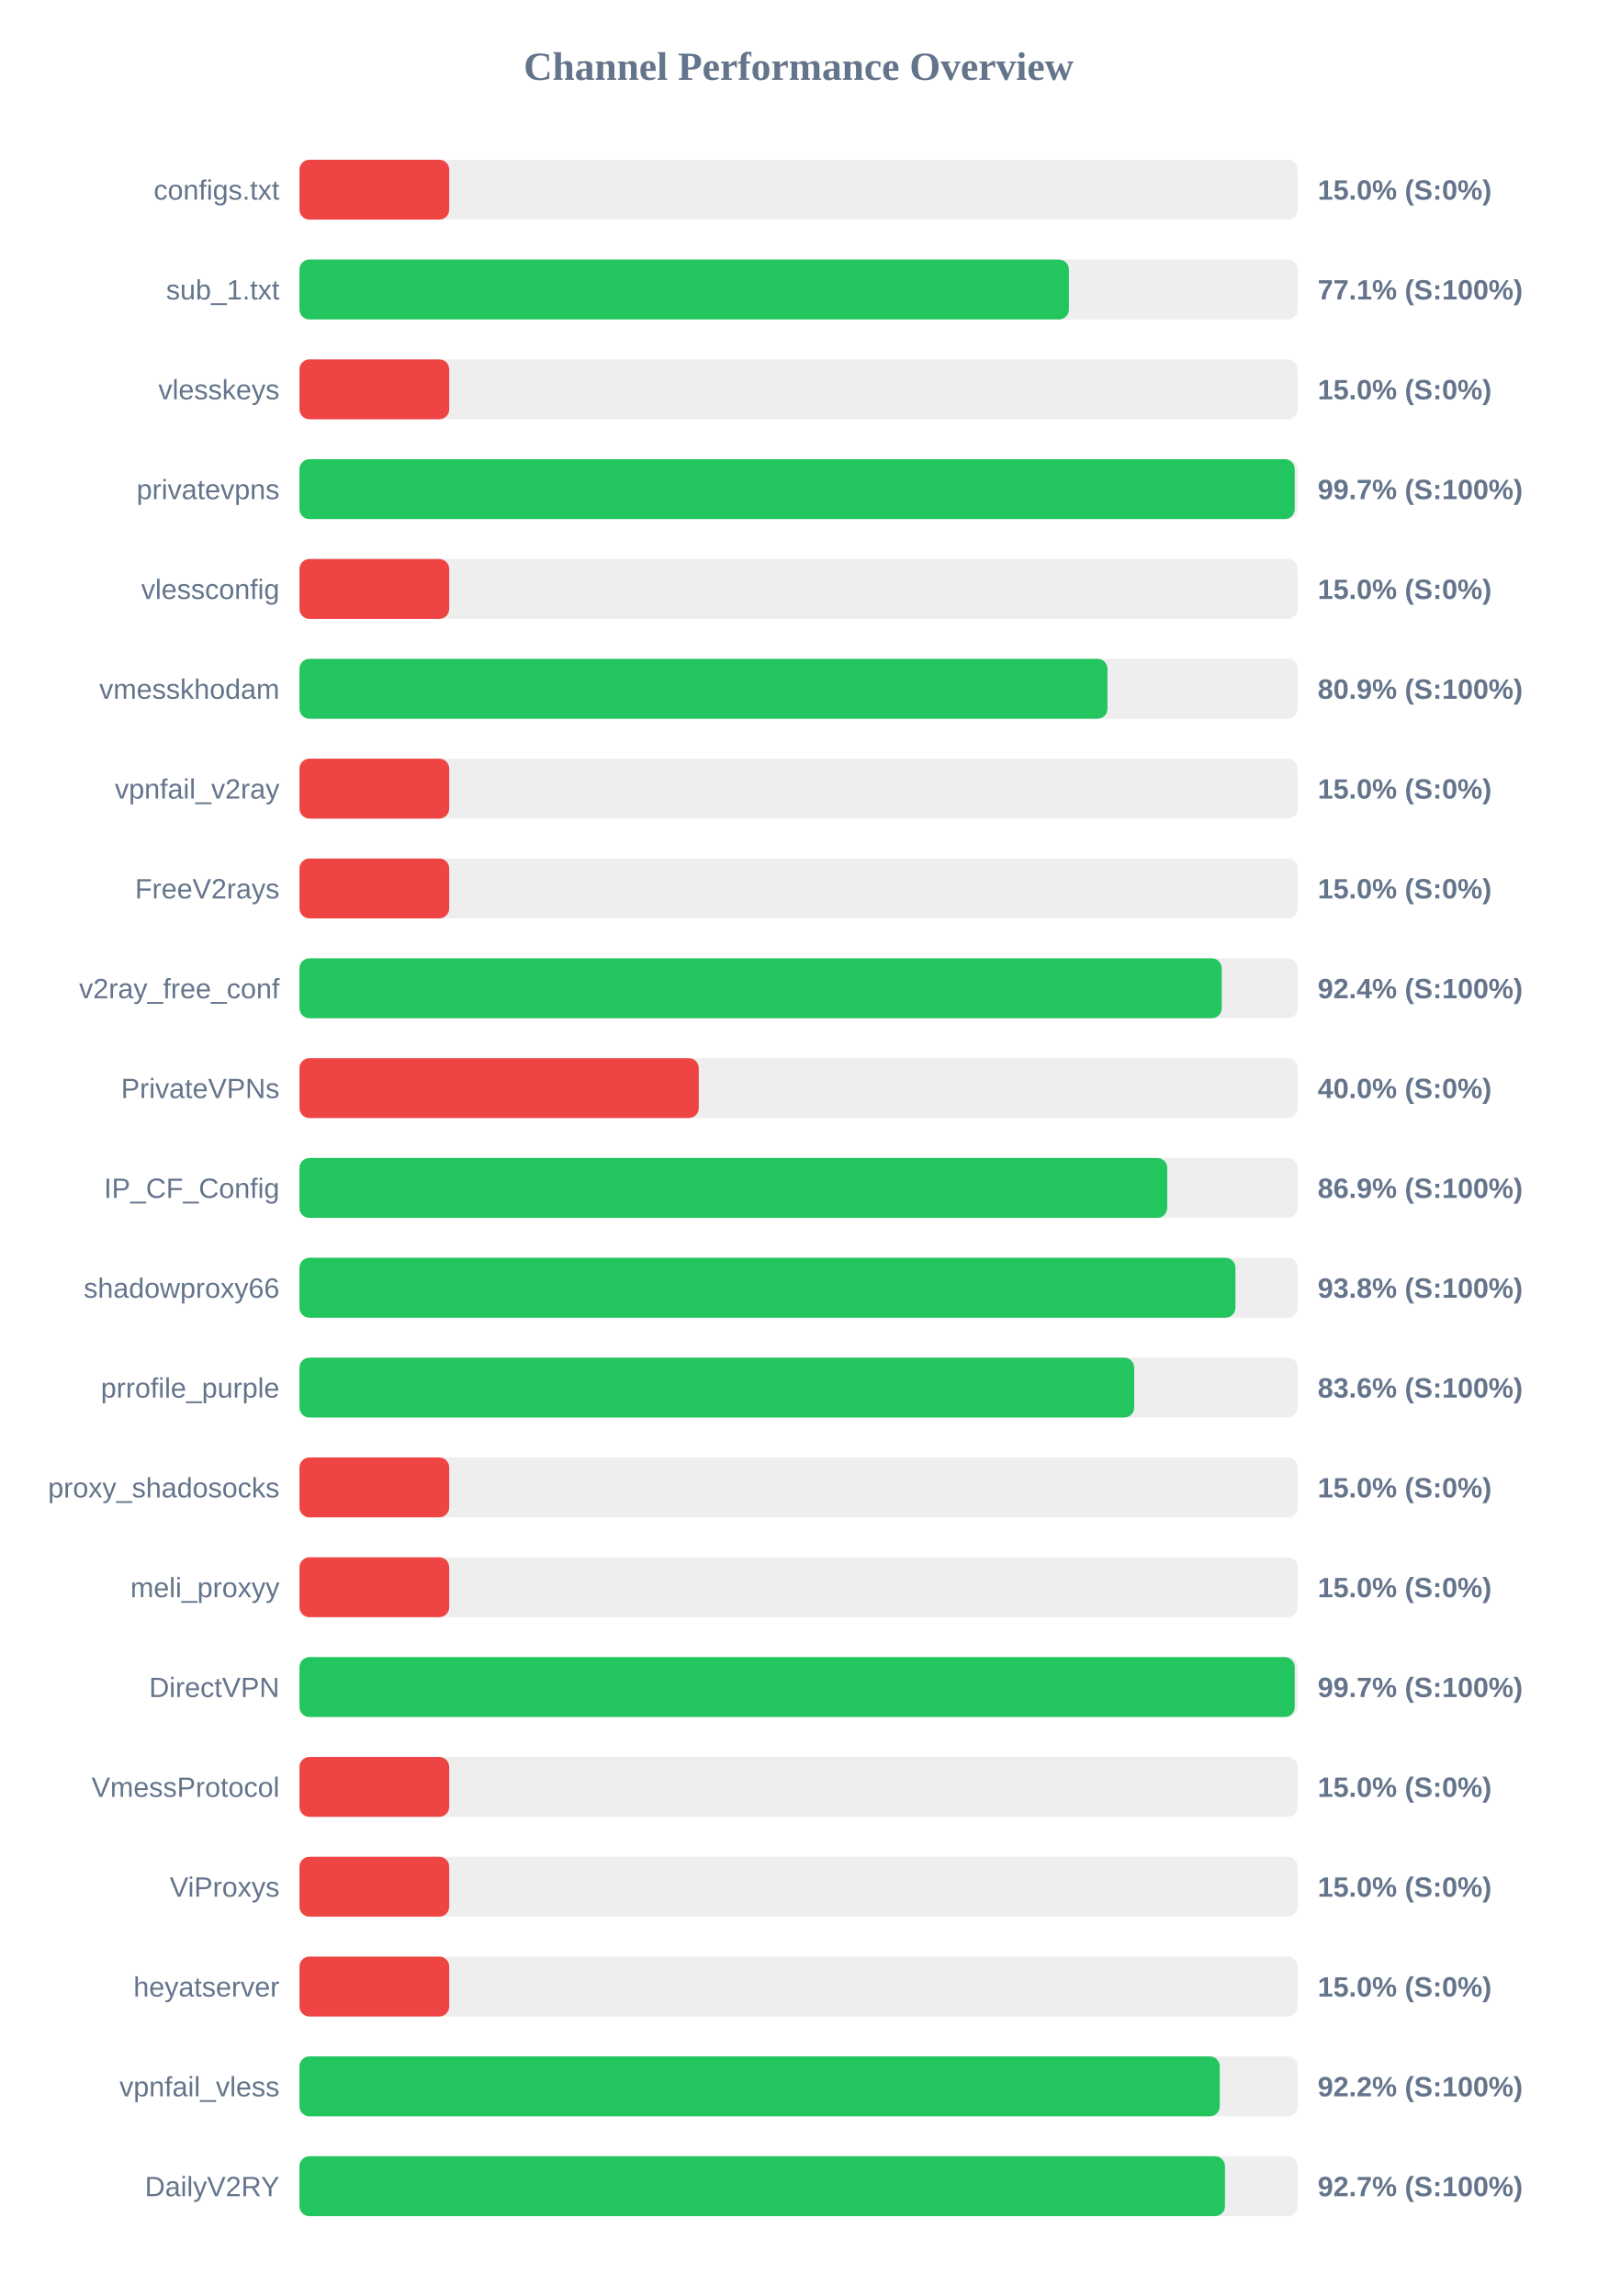
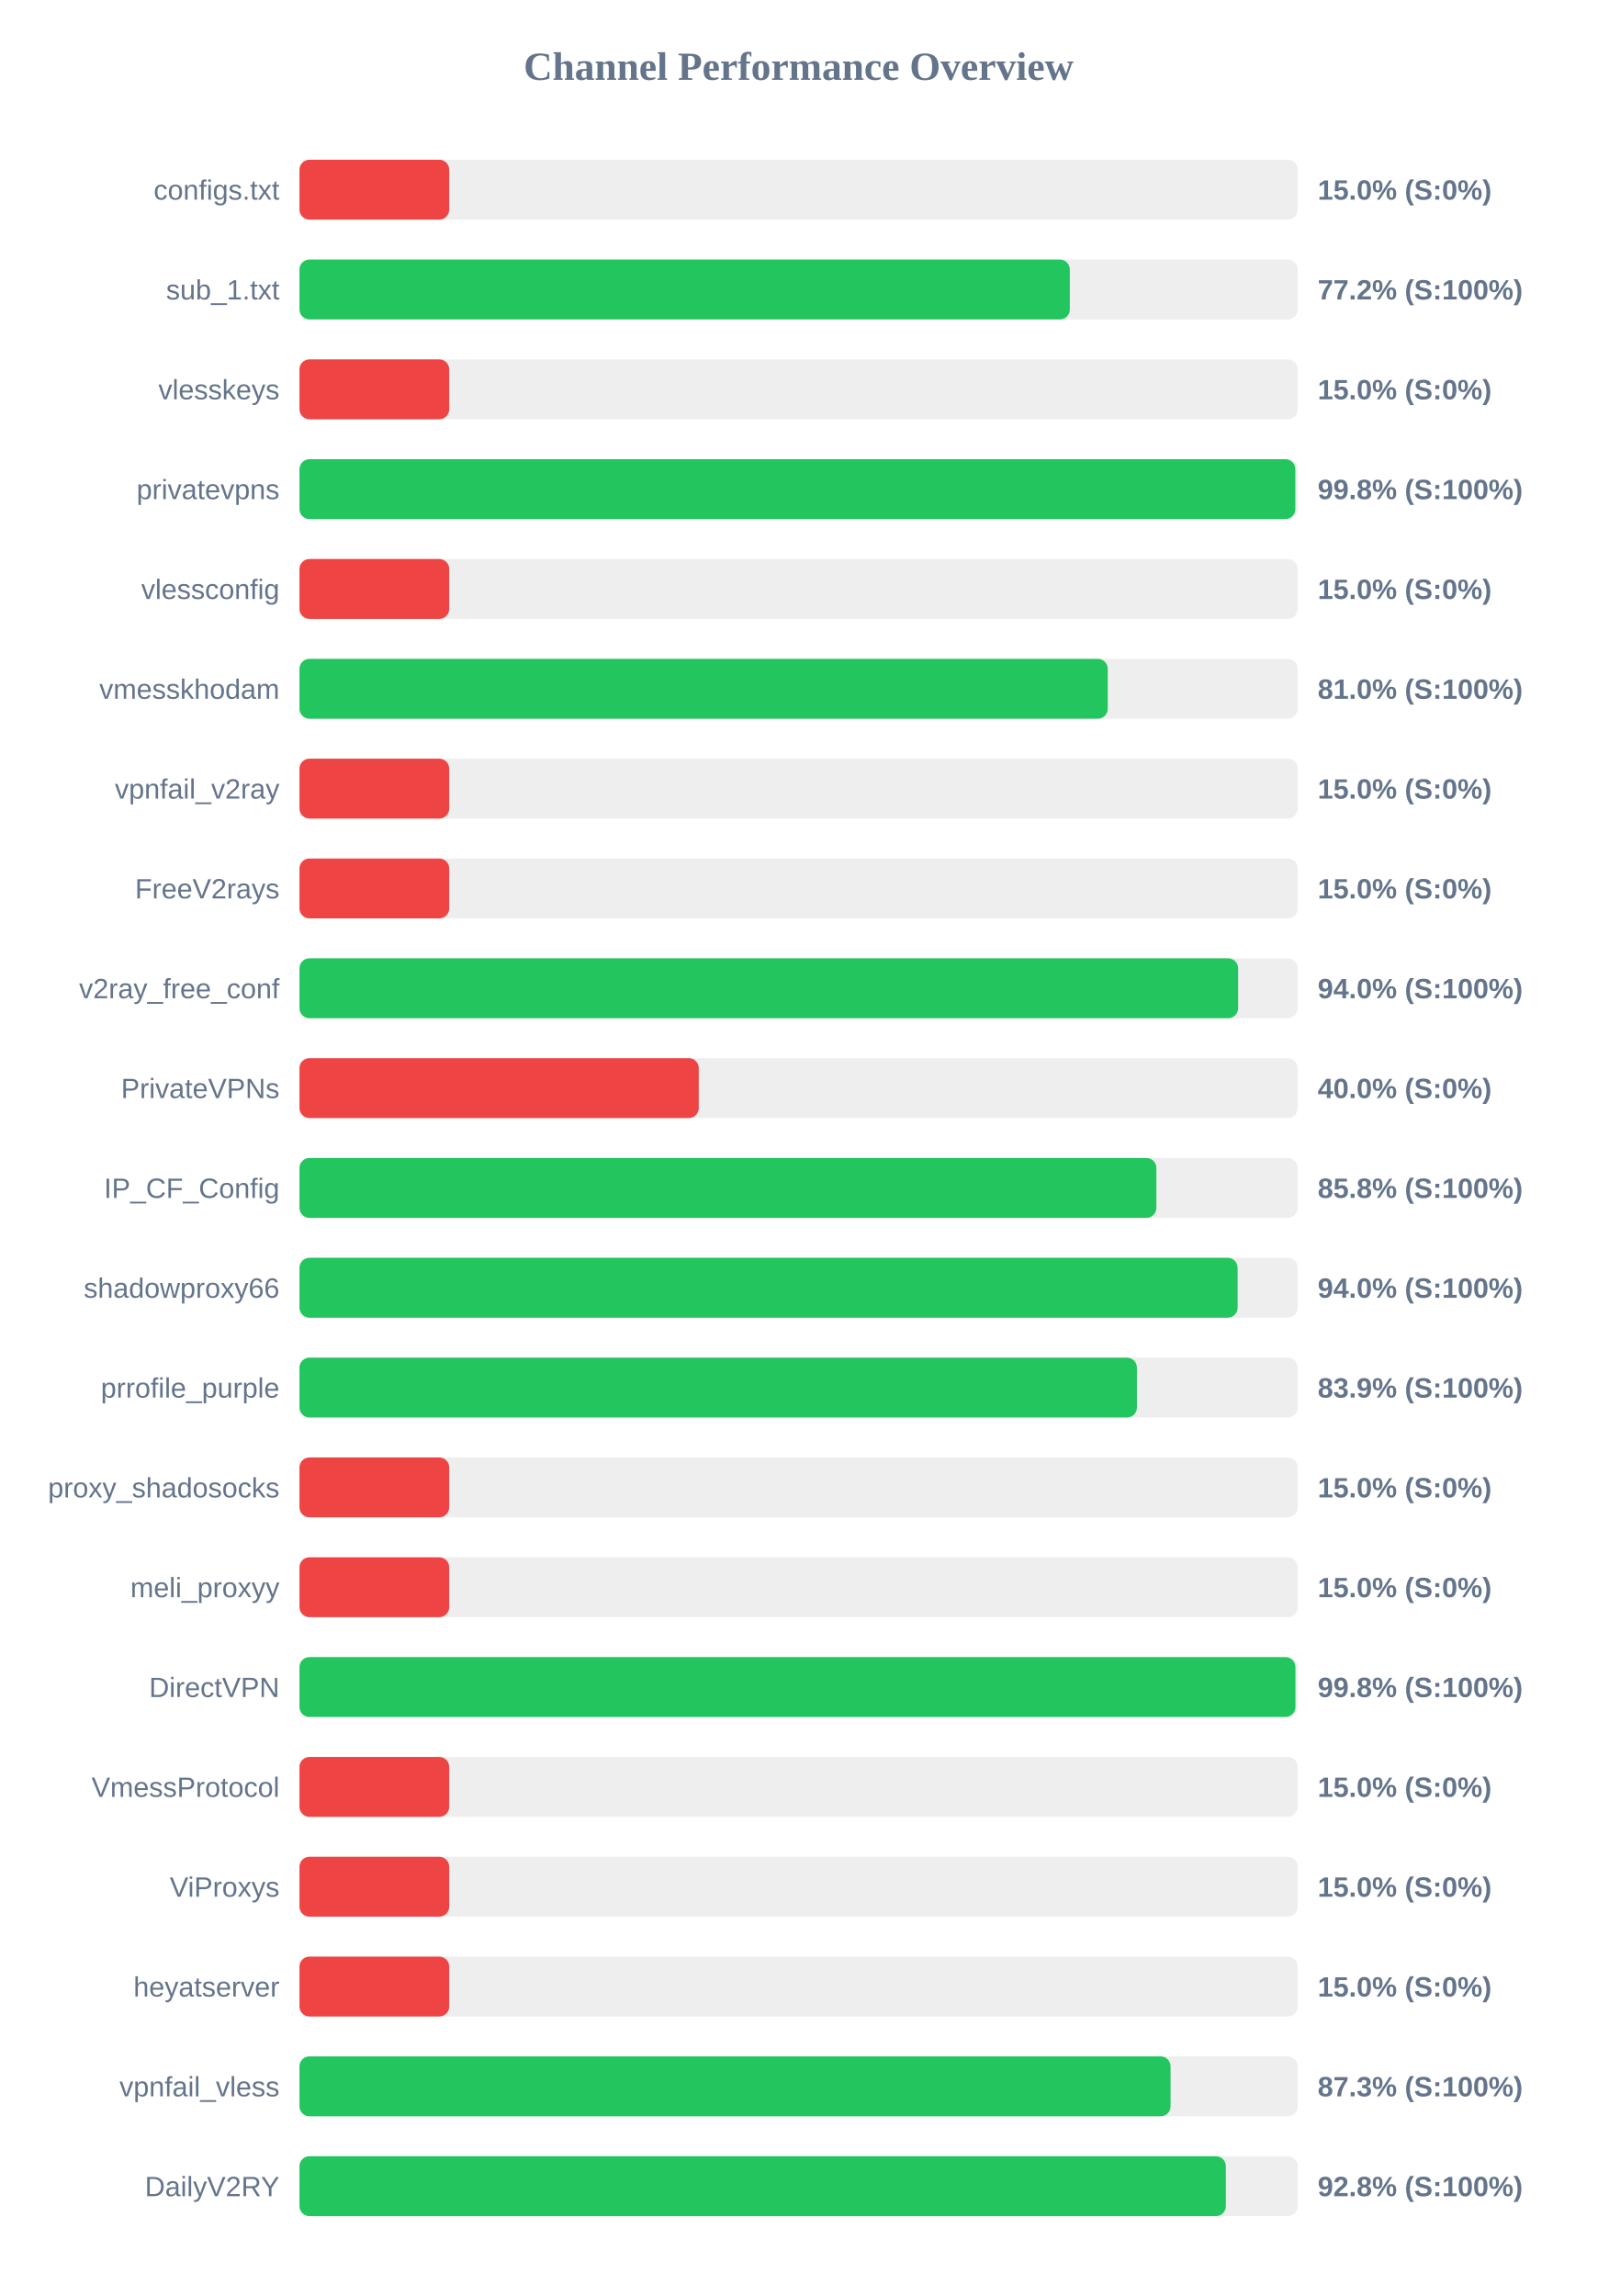
<svg xmlns="http://www.w3.org/2000/svg" width="800" height="1150" version="1.1">
  <style>
        .row { font: 14px Arial; fill: #64748b; }
        .score { font: bold 14px Arial; fill: #64748b; }
    </style>
  <text x="400" y="40" text-anchor="middle" font-size="20px" font-weight="bold" fill="#64748b">Channel Performance Overview</text>
  <rect x="150" y="80" width="500" height="30" fill="#eee" rx="5" />
  <rect x="150" y="80" width="75.0" height="30" fill="#ef4444" rx="5" />
  <text x="140" y="100" text-anchor="end" class="row">configs.txt</text>
  <text x="660" y="100" text-anchor="start" class="score">15.0% (S:0%)</text>
  <rect x="150" y="130" width="500" height="30" fill="#eee" rx="5" />
-   <rect x="150" y="130" width="385.4" height="30" fill="#22c55e" rx="5" />
+   <rect x="150" y="130" width="385.85" height="30" fill="#22c55e" rx="5" />
  <text x="140" y="150" text-anchor="end" class="row">sub_1.txt</text>
-   <text x="660" y="150" text-anchor="start" class="score">77.1% (S:100%)</text>
+   <text x="660" y="150" text-anchor="start" class="score">77.2% (S:100%)</text>
  <rect x="150" y="180" width="500" height="30" fill="#eee" rx="5" />
  <rect x="150" y="180" width="75.0" height="30" fill="#ef4444" rx="5" />
  <text x="140" y="200" text-anchor="end" class="row">vlesskeys</text>
  <text x="660" y="200" text-anchor="start" class="score">15.0% (S:0%)</text>
  <rect x="150" y="230" width="500" height="30" fill="#eee" rx="5" />
-   <rect x="150" y="230" width="498.5" height="30" fill="#22c55e" rx="5" />
+   <rect x="150" y="230" width="498.8" height="30" fill="#22c55e" rx="5" />
  <text x="140" y="250" text-anchor="end" class="row">privatevpns</text>
-   <text x="660" y="250" text-anchor="start" class="score">99.7% (S:100%)</text>
+   <text x="660" y="250" text-anchor="start" class="score">99.8% (S:100%)</text>
  <rect x="150" y="280" width="500" height="30" fill="#eee" rx="5" />
  <rect x="150" y="280" width="75.0" height="30" fill="#ef4444" rx="5" />
  <text x="140" y="300" text-anchor="end" class="row">vlessconfig</text>
  <text x="660" y="300" text-anchor="start" class="score">15.0% (S:0%)</text>
  <rect x="150" y="330" width="500" height="30" fill="#eee" rx="5" />
-   <rect x="150" y="330" width="404.7" height="30" fill="#22c55e" rx="5" />
+   <rect x="150" y="330" width="404.85" height="30" fill="#22c55e" rx="5" />
  <text x="140" y="350" text-anchor="end" class="row">vmesskhodam</text>
-   <text x="660" y="350" text-anchor="start" class="score">80.9% (S:100%)</text>
+   <text x="660" y="350" text-anchor="start" class="score">81.0% (S:100%)</text>
  <rect x="150" y="380" width="500" height="30" fill="#eee" rx="5" />
  <rect x="150" y="380" width="75.0" height="30" fill="#ef4444" rx="5" />
  <text x="140" y="400" text-anchor="end" class="row">vpnfail_v2ray</text>
  <text x="660" y="400" text-anchor="start" class="score">15.0% (S:0%)</text>
  <rect x="150" y="430" width="500" height="30" fill="#eee" rx="5" />
  <rect x="150" y="430" width="75.0" height="30" fill="#ef4444" rx="5" />
  <text x="140" y="450" text-anchor="end" class="row">FreeV2rays</text>
  <text x="660" y="450" text-anchor="start" class="score">15.0% (S:0%)</text>
  <rect x="150" y="480" width="500" height="30" fill="#eee" rx="5" />
-   <rect x="150" y="480" width="461.95" height="30" fill="#22c55e" rx="5" />
+   <rect x="150" y="480" width="470.15" height="30" fill="#22c55e" rx="5" />
  <text x="140" y="500" text-anchor="end" class="row">v2ray_free_conf</text>
-   <text x="660" y="500" text-anchor="start" class="score">92.4% (S:100%)</text>
+   <text x="660" y="500" text-anchor="start" class="score">94.0% (S:100%)</text>
  <rect x="150" y="530" width="500" height="30" fill="#eee" rx="5" />
  <rect x="150" y="530" width="200.0" height="30" fill="#ef4444" rx="5" />
  <text x="140" y="550" text-anchor="end" class="row">PrivateVPNs</text>
  <text x="660" y="550" text-anchor="start" class="score">40.0% (S:0%)</text>
  <rect x="150" y="580" width="500" height="30" fill="#eee" rx="5" />
-   <rect x="150" y="580" width="434.65" height="30" fill="#22c55e" rx="5" />
+   <rect x="150" y="580" width="429.2" height="30" fill="#22c55e" rx="5" />
  <text x="140" y="600" text-anchor="end" class="row">IP_CF_Config</text>
-   <text x="660" y="600" text-anchor="start" class="score">86.9% (S:100%)</text>
+   <text x="660" y="600" text-anchor="start" class="score">85.8% (S:100%)</text>
  <rect x="150" y="630" width="500" height="30" fill="#eee" rx="5" />
-   <rect x="150" y="630" width="468.8" height="30" fill="#22c55e" rx="5" />
+   <rect x="150" y="630" width="469.9" height="30" fill="#22c55e" rx="5" />
  <text x="140" y="650" text-anchor="end" class="row">shadowproxy66</text>
-   <text x="660" y="650" text-anchor="start" class="score">93.8% (S:100%)</text>
+   <text x="660" y="650" text-anchor="start" class="score">94.0% (S:100%)</text>
  <rect x="150" y="680" width="500" height="30" fill="#eee" rx="5" />
-   <rect x="150" y="680" width="418.1" height="30" fill="#22c55e" rx="5" />
+   <rect x="150" y="680" width="419.45" height="30" fill="#22c55e" rx="5" />
  <text x="140" y="700" text-anchor="end" class="row">prrofile_purple</text>
-   <text x="660" y="700" text-anchor="start" class="score">83.6% (S:100%)</text>
+   <text x="660" y="700" text-anchor="start" class="score">83.9% (S:100%)</text>
  <rect x="150" y="730" width="500" height="30" fill="#eee" rx="5" />
  <rect x="150" y="730" width="75.0" height="30" fill="#ef4444" rx="5" />
  <text x="140" y="750" text-anchor="end" class="row">proxy_shadosocks</text>
  <text x="660" y="750" text-anchor="start" class="score">15.0% (S:0%)</text>
  <rect x="150" y="780" width="500" height="30" fill="#eee" rx="5" />
  <rect x="150" y="780" width="75.0" height="30" fill="#ef4444" rx="5" />
  <text x="140" y="800" text-anchor="end" class="row">meli_proxyy</text>
  <text x="660" y="800" text-anchor="start" class="score">15.0% (S:0%)</text>
  <rect x="150" y="830" width="500" height="30" fill="#eee" rx="5" />
-   <rect x="150" y="830" width="498.5" height="30" fill="#22c55e" rx="5" />
+   <rect x="150" y="830" width="498.85" height="30" fill="#22c55e" rx="5" />
  <text x="140" y="850" text-anchor="end" class="row">DirectVPN</text>
-   <text x="660" y="850" text-anchor="start" class="score">99.7% (S:100%)</text>
+   <text x="660" y="850" text-anchor="start" class="score">99.8% (S:100%)</text>
  <rect x="150" y="880" width="500" height="30" fill="#eee" rx="5" />
  <rect x="150" y="880" width="75.0" height="30" fill="#ef4444" rx="5" />
  <text x="140" y="900" text-anchor="end" class="row">VmessProtocol</text>
  <text x="660" y="900" text-anchor="start" class="score">15.0% (S:0%)</text>
  <rect x="150" y="930" width="500" height="30" fill="#eee" rx="5" />
  <rect x="150" y="930" width="75.0" height="30" fill="#ef4444" rx="5" />
  <text x="140" y="950" text-anchor="end" class="row">ViProxys</text>
  <text x="660" y="950" text-anchor="start" class="score">15.0% (S:0%)</text>
  <rect x="150" y="980" width="500" height="30" fill="#eee" rx="5" />
  <rect x="150" y="980" width="75.0" height="30" fill="#ef4444" rx="5" />
  <text x="140" y="1000" text-anchor="end" class="row">heyatserver</text>
  <text x="660" y="1000" text-anchor="start" class="score">15.0% (S:0%)</text>
  <rect x="150" y="1030" width="500" height="30" fill="#eee" rx="5" />
-   <rect x="150" y="1030" width="460.95" height="30" fill="#22c55e" rx="5" />
+   <rect x="150" y="1030" width="436.3" height="30" fill="#22c55e" rx="5" />
  <text x="140" y="1050" text-anchor="end" class="row">vpnfail_vless</text>
-   <text x="660" y="1050" text-anchor="start" class="score">92.2% (S:100%)</text>
+   <text x="660" y="1050" text-anchor="start" class="score">87.3% (S:100%)</text>
  <rect x="150" y="1080" width="500" height="30" fill="#eee" rx="5" />
-   <rect x="150" y="1080" width="463.55" height="30" fill="#22c55e" rx="5" />
+   <rect x="150" y="1080" width="464.0" height="30" fill="#22c55e" rx="5" />
  <text x="140" y="1100" text-anchor="end" class="row">DailyV2RY</text>
-   <text x="660" y="1100" text-anchor="start" class="score">92.7% (S:100%)</text>
+   <text x="660" y="1100" text-anchor="start" class="score">92.8% (S:100%)</text>
</svg>
